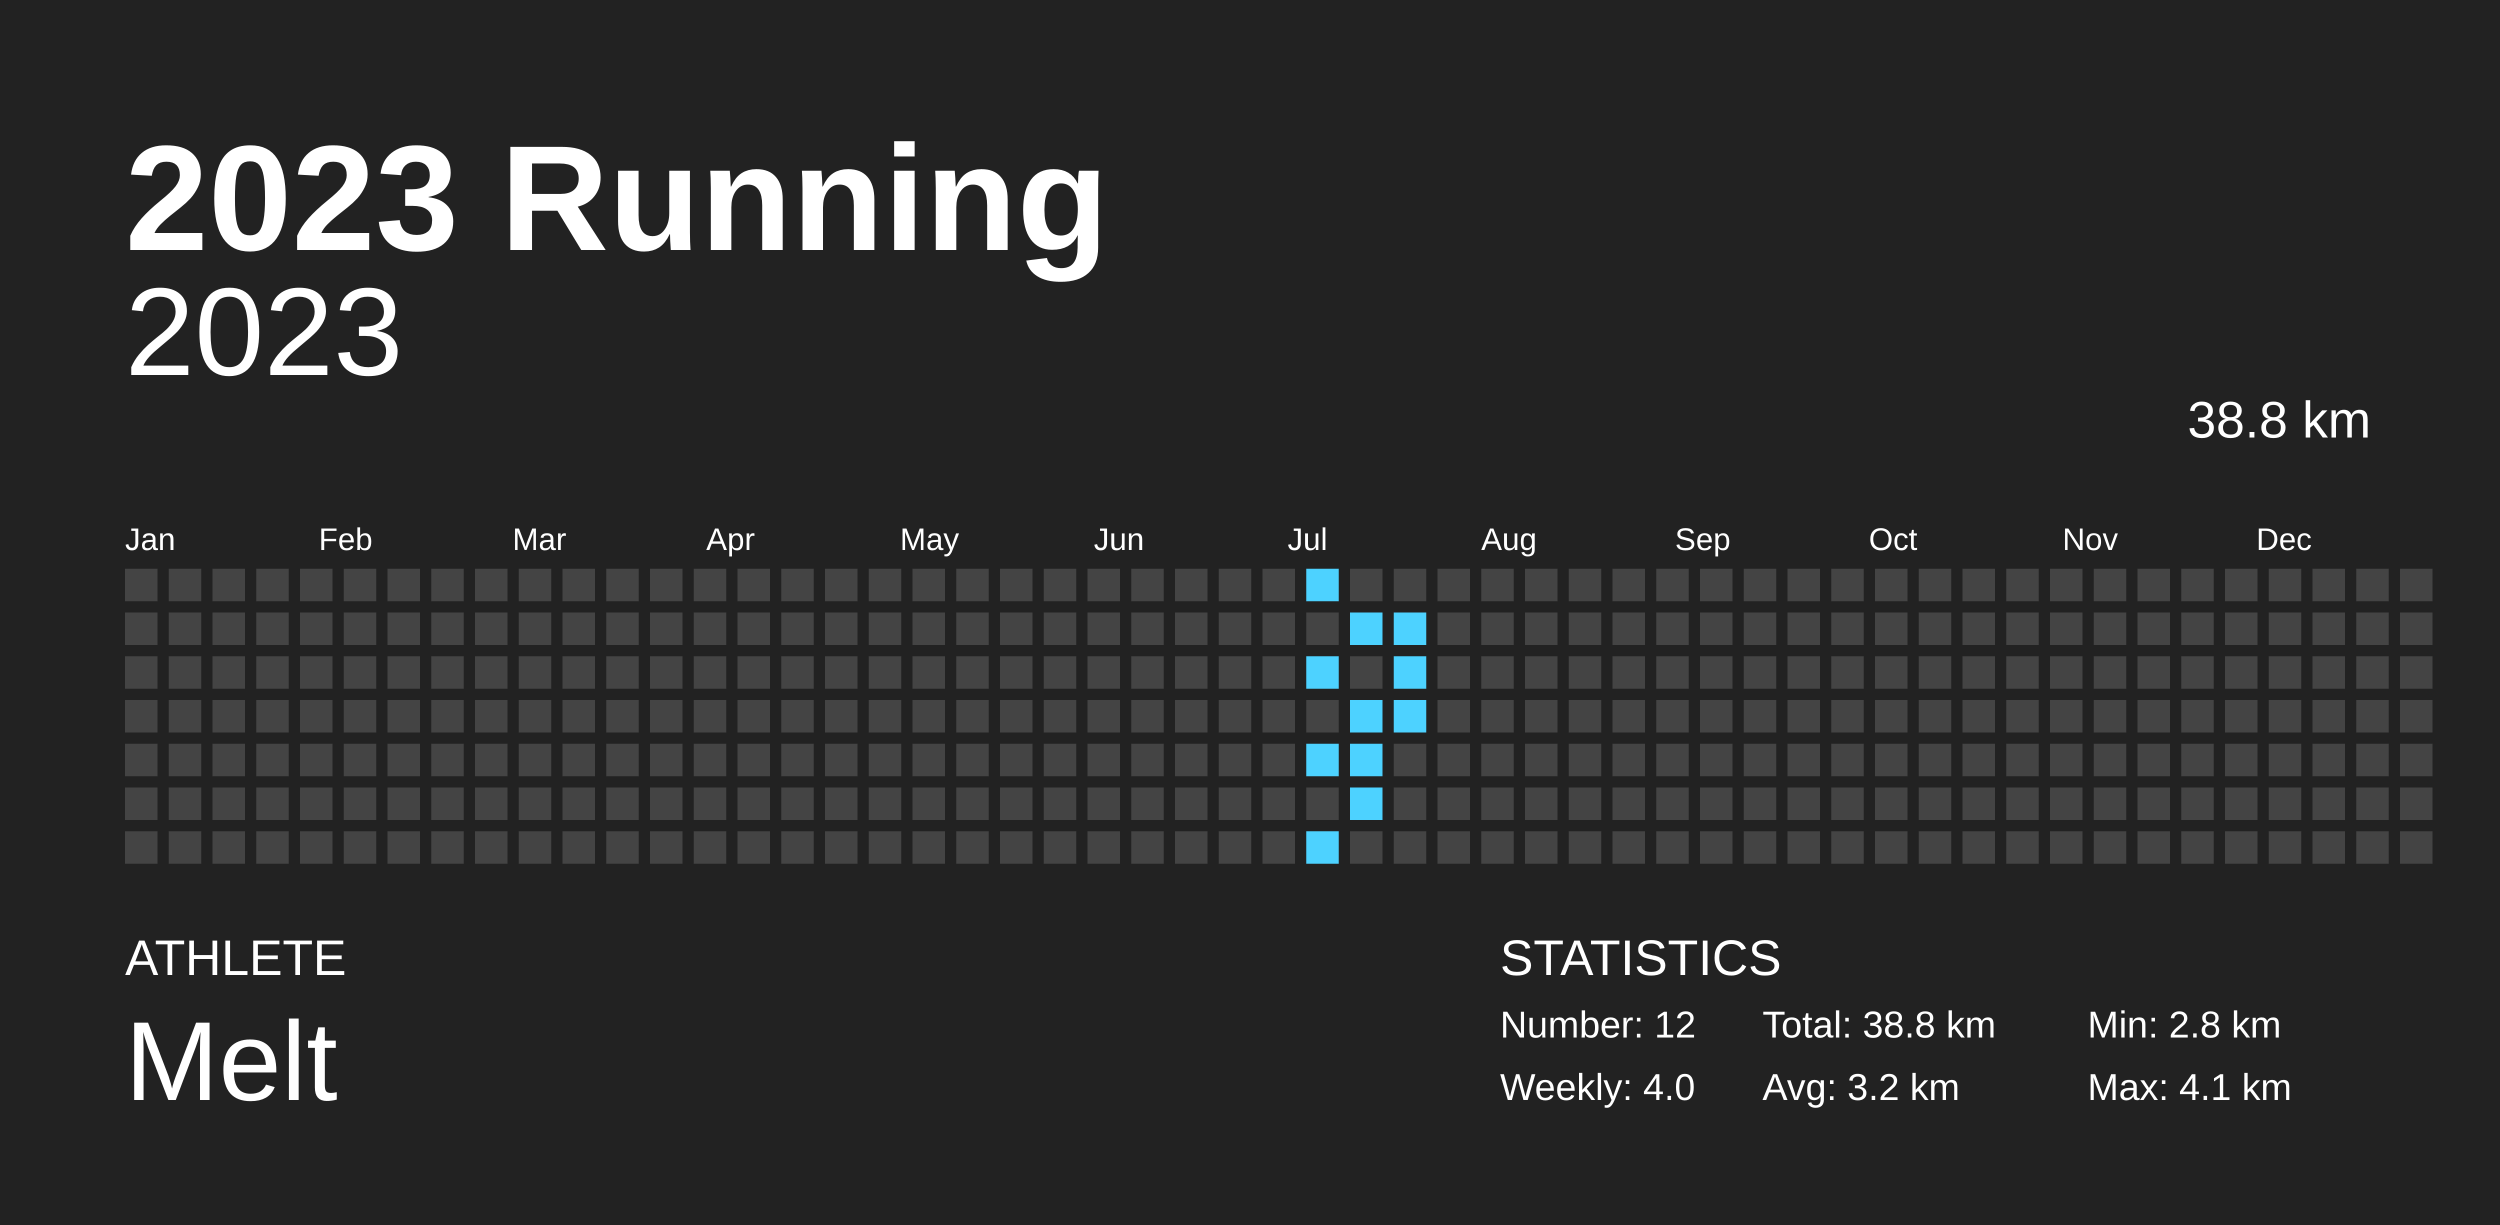
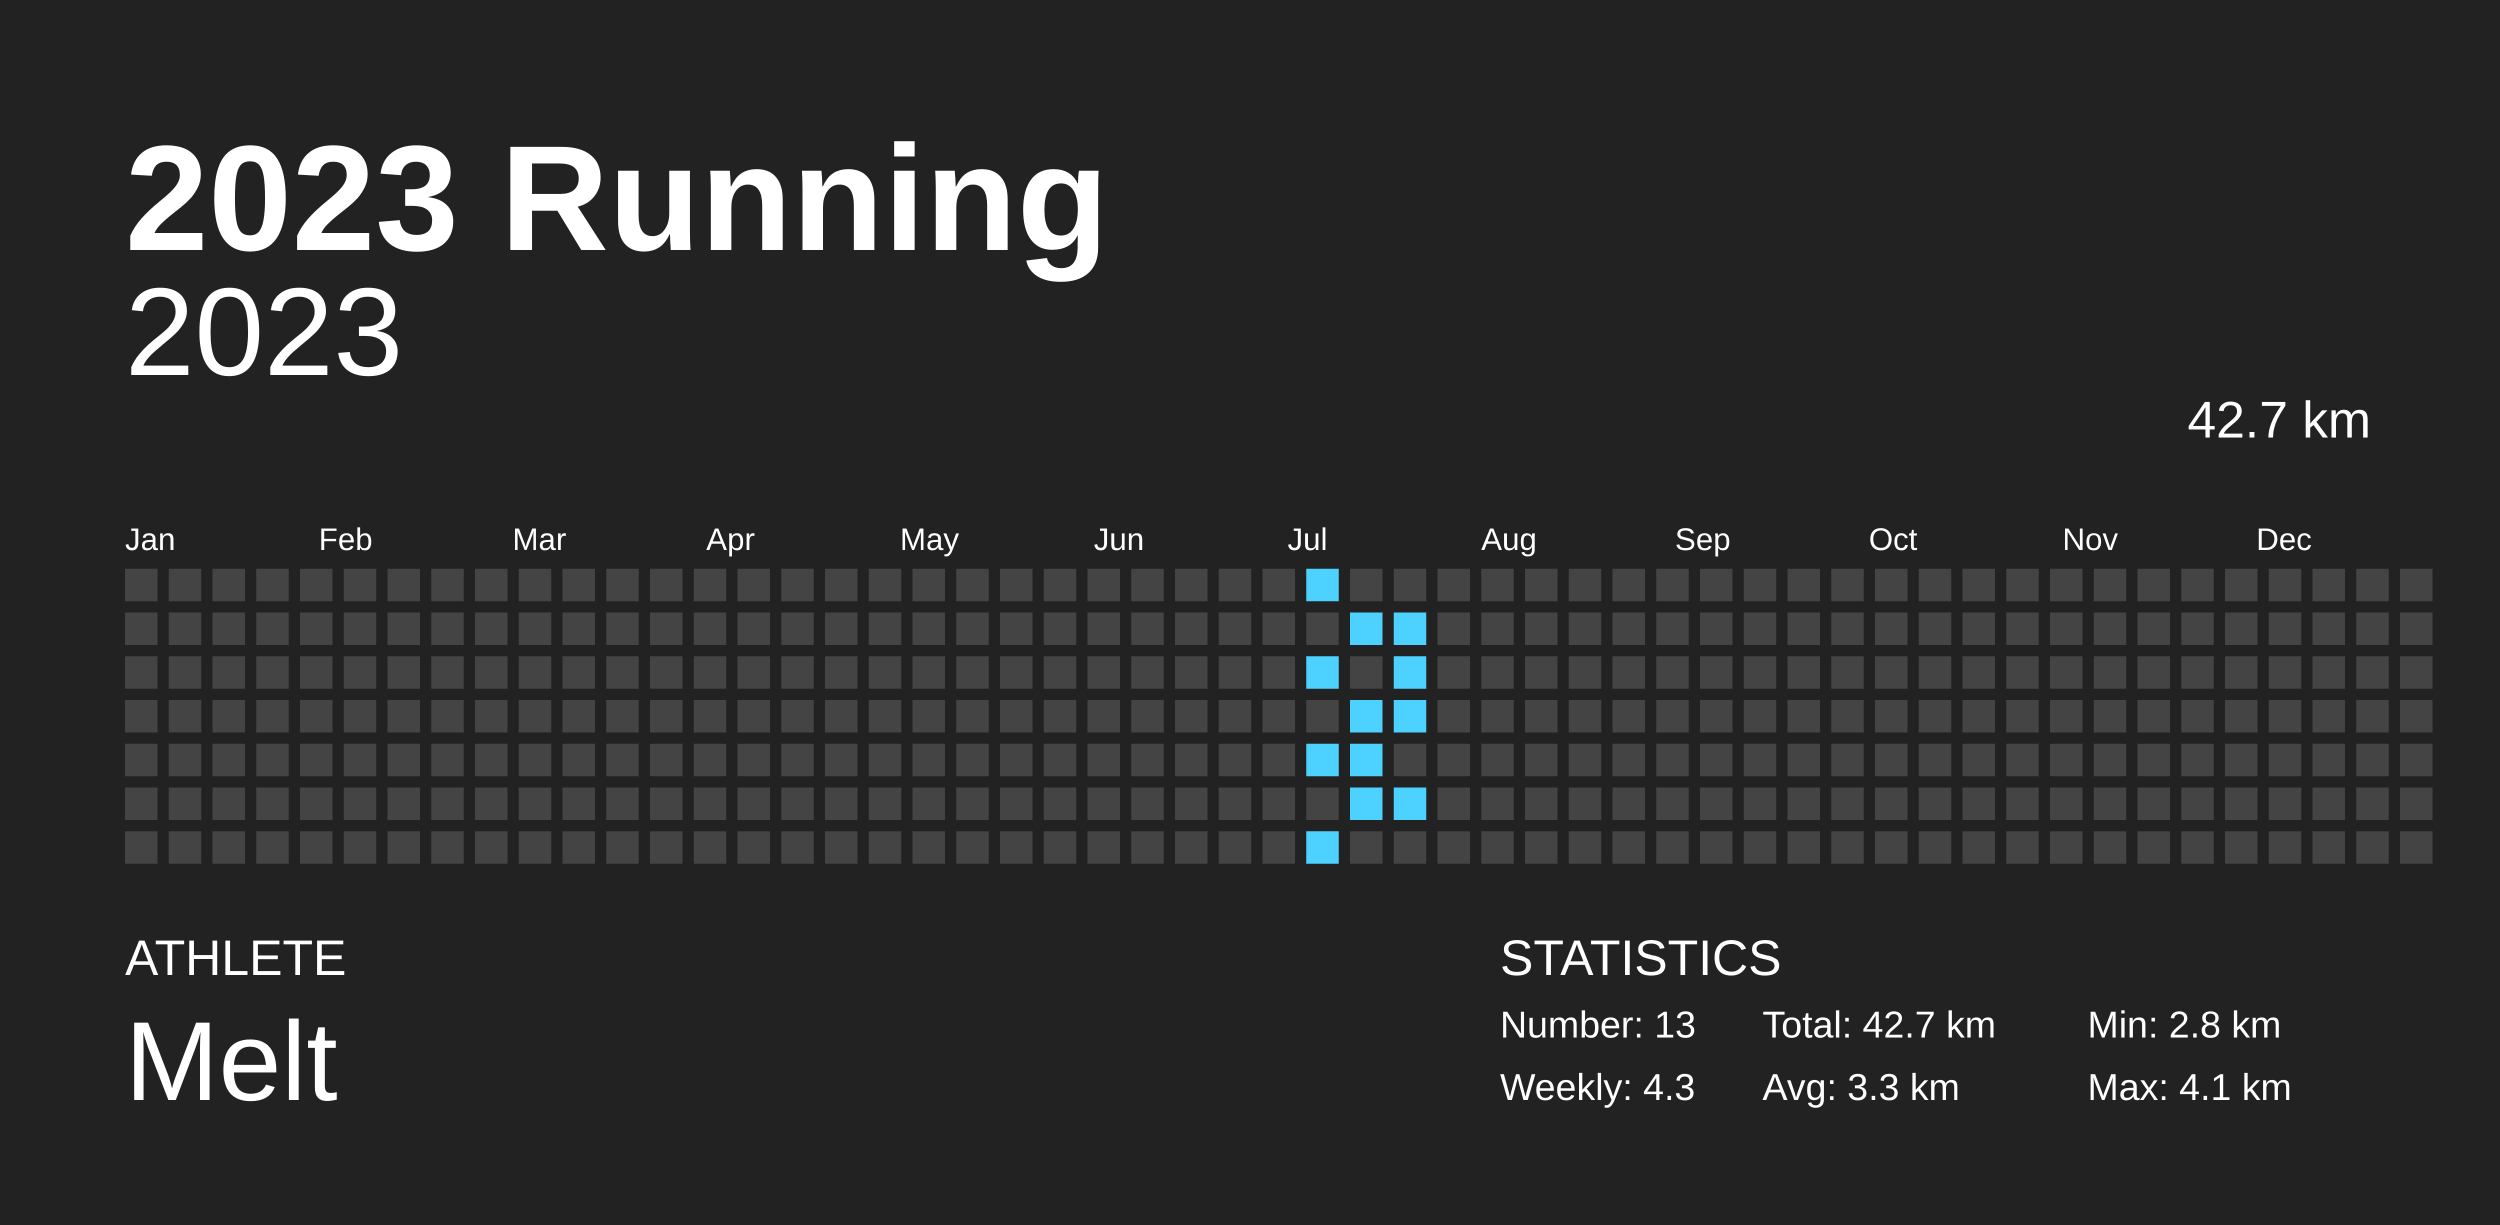
<svg xmlns="http://www.w3.org/2000/svg" baseProfile="full" height="98mm" version="1.1" viewBox="0,0,200,98" width="200mm">
  <defs />
  <rect fill="#222222" height="98" width="200" x="0" y="0" />
  <text fill="#FFFFFF" style="font-size:12px; font-family:Arial; font-weight:bold;" x="10" y="20">2023 Running</text>
  <text fill="#FFFFFF" style="font-size:4px; font-family:Arial" x="10" y="78">ATHLETE</text>
  <text fill="#FFFFFF" style="font-size:9px; font-family:Arial" x="10" y="88">Melt</text>
  <text fill="#FFFFFF" style="font-size:4px; font-family:Arial" x="120" y="78">STATISTICS</text>
-   <text fill="#FFFFFF" style="font-size:3px; font-family:Arial" x="120" y="83">Number: 12</text>
-   <text fill="#FFFFFF" style="font-size:3px; font-family:Arial" x="120" y="88">Weekly: 4.0</text>
-   <text fill="#FFFFFF" style="font-size:3px; font-family:Arial" x="141" y="83">Total: 38.8 km</text>
-   <text fill="#FFFFFF" style="font-size:3px; font-family:Arial" x="141" y="88">Avg: 3.2 km</text>
+   <text fill="#FFFFFF" style="font-size:3px; font-family:Arial" x="120" y="83">Number: 13</text>
+   <text fill="#FFFFFF" style="font-size:3px; font-family:Arial" x="120" y="88">Weekly: 4.3</text>
+   <text fill="#FFFFFF" style="font-size:3px; font-family:Arial" x="141" y="83">Total: 42.7 km</text>
+   <text fill="#FFFFFF" style="font-size:3px; font-family:Arial" x="141" y="88">Avg: 3.3 km</text>
  <text fill="#FFFFFF" style="font-size:3px; font-family:Arial" x="167" y="83">Min: 2.8 km</text>
  <text fill="#FFFFFF" style="font-size:3px; font-family:Arial" x="167" y="88">Max: 4.1 km</text>
  <text alignment-baseline="hanging" fill="#FFFFFF" style="font-size:10.0px; font-family:Arial;" x="10" y="30">2023</text>
-   <text alignment-baseline="hanging" fill="#FFFFFF" style="font-size:4.125px; font-family:Arial;" x="175" y="35">38.8 km</text>
+   <text alignment-baseline="hanging" fill="#FFFFFF" style="font-size:4.125px; font-family:Arial;" x="175" y="35">42.7 km</text>
  <text fill="#FFFFFF" style="font-size:2.5px; font-family:Arial" x="10.0" y="44">Jan</text>
  <text fill="#FFFFFF" style="font-size:2.5px; font-family:Arial" x="25.5" y="44">Feb</text>
  <text fill="#FFFFFF" style="font-size:2.5px; font-family:Arial" x="41.0" y="44">Mar</text>
  <text fill="#FFFFFF" style="font-size:2.5px; font-family:Arial" x="56.5" y="44">Apr</text>
  <text fill="#FFFFFF" style="font-size:2.5px; font-family:Arial" x="72.0" y="44">May</text>
  <text fill="#FFFFFF" style="font-size:2.5px; font-family:Arial" x="87.5" y="44">Jun</text>
  <text fill="#FFFFFF" style="font-size:2.5px; font-family:Arial" x="103.0" y="44">Jul</text>
  <text fill="#FFFFFF" style="font-size:2.5px; font-family:Arial" x="118.5" y="44">Aug</text>
  <text fill="#FFFFFF" style="font-size:2.5px; font-family:Arial" x="134.0" y="44">Sep</text>
  <text fill="#FFFFFF" style="font-size:2.5px; font-family:Arial" x="149.5" y="44">Oct</text>
  <text fill="#FFFFFF" style="font-size:2.5px; font-family:Arial" x="165.0" y="44">Nov</text>
  <text fill="#FFFFFF" style="font-size:2.5px; font-family:Arial" x="180.5" y="44">Dec</text>
  <rect fill="#444444" height="2.6" width="2.6" x="10.0" y="45.5" />
  <rect fill="#444444" height="2.6" width="2.6" x="10.0" y="49.0" />
  <rect fill="#444444" height="2.6" width="2.6" x="10.0" y="52.5" />
  <rect fill="#444444" height="2.6" width="2.6" x="10.0" y="56.0" />
  <rect fill="#444444" height="2.6" width="2.6" x="10.0" y="59.5" />
  <rect fill="#444444" height="2.6" width="2.6" x="10.0" y="63.0" />
  <rect fill="#444444" height="2.6" width="2.6" x="10.0" y="66.5" />
  <rect fill="#444444" height="2.6" width="2.6" x="13.5" y="45.5" />
  <rect fill="#444444" height="2.6" width="2.6" x="13.5" y="49.0" />
  <rect fill="#444444" height="2.6" width="2.6" x="13.5" y="52.5" />
  <rect fill="#444444" height="2.6" width="2.6" x="13.5" y="56.0" />
  <rect fill="#444444" height="2.6" width="2.6" x="13.5" y="59.5" />
  <rect fill="#444444" height="2.6" width="2.6" x="13.5" y="63.0" />
  <rect fill="#444444" height="2.6" width="2.6" x="13.5" y="66.5" />
  <rect fill="#444444" height="2.6" width="2.6" x="17.0" y="45.5" />
  <rect fill="#444444" height="2.6" width="2.6" x="17.0" y="49.0" />
  <rect fill="#444444" height="2.6" width="2.6" x="17.0" y="52.5" />
  <rect fill="#444444" height="2.6" width="2.6" x="17.0" y="56.0" />
  <rect fill="#444444" height="2.6" width="2.6" x="17.0" y="59.5" />
  <rect fill="#444444" height="2.6" width="2.6" x="17.0" y="63.0" />
  <rect fill="#444444" height="2.6" width="2.6" x="17.0" y="66.5" />
  <rect fill="#444444" height="2.6" width="2.6" x="20.5" y="45.5" />
  <rect fill="#444444" height="2.6" width="2.6" x="20.5" y="49.0" />
  <rect fill="#444444" height="2.6" width="2.6" x="20.5" y="52.5" />
  <rect fill="#444444" height="2.6" width="2.6" x="20.5" y="56.0" />
  <rect fill="#444444" height="2.6" width="2.6" x="20.5" y="59.5" />
  <rect fill="#444444" height="2.6" width="2.6" x="20.5" y="63.0" />
  <rect fill="#444444" height="2.6" width="2.6" x="20.5" y="66.5" />
  <rect fill="#444444" height="2.6" width="2.6" x="24.0" y="45.5" />
  <rect fill="#444444" height="2.6" width="2.6" x="24.0" y="49.0" />
  <rect fill="#444444" height="2.6" width="2.6" x="24.0" y="52.5" />
  <rect fill="#444444" height="2.6" width="2.6" x="24.0" y="56.0" />
  <rect fill="#444444" height="2.6" width="2.6" x="24.0" y="59.5" />
  <rect fill="#444444" height="2.6" width="2.6" x="24.0" y="63.0" />
  <rect fill="#444444" height="2.6" width="2.6" x="24.0" y="66.5" />
  <rect fill="#444444" height="2.6" width="2.6" x="27.5" y="45.5" />
  <rect fill="#444444" height="2.6" width="2.6" x="27.5" y="49.0" />
  <rect fill="#444444" height="2.6" width="2.6" x="27.5" y="52.5" />
  <rect fill="#444444" height="2.6" width="2.6" x="27.5" y="56.0" />
  <rect fill="#444444" height="2.6" width="2.6" x="27.5" y="59.5" />
  <rect fill="#444444" height="2.6" width="2.6" x="27.5" y="63.0" />
  <rect fill="#444444" height="2.6" width="2.6" x="27.5" y="66.5" />
  <rect fill="#444444" height="2.6" width="2.6" x="31.0" y="45.5" />
  <rect fill="#444444" height="2.6" width="2.6" x="31.0" y="49.0" />
  <rect fill="#444444" height="2.6" width="2.6" x="31.0" y="52.5" />
  <rect fill="#444444" height="2.6" width="2.6" x="31.0" y="56.0" />
  <rect fill="#444444" height="2.6" width="2.6" x="31.0" y="59.5" />
  <rect fill="#444444" height="2.6" width="2.6" x="31.0" y="63.0" />
  <rect fill="#444444" height="2.6" width="2.6" x="31.0" y="66.5" />
  <rect fill="#444444" height="2.6" width="2.6" x="34.5" y="45.5" />
  <rect fill="#444444" height="2.6" width="2.6" x="34.5" y="49.0" />
  <rect fill="#444444" height="2.6" width="2.6" x="34.5" y="52.5" />
  <rect fill="#444444" height="2.6" width="2.6" x="34.5" y="56.0" />
  <rect fill="#444444" height="2.6" width="2.6" x="34.5" y="59.5" />
  <rect fill="#444444" height="2.6" width="2.6" x="34.5" y="63.0" />
  <rect fill="#444444" height="2.6" width="2.6" x="34.5" y="66.5" />
  <rect fill="#444444" height="2.6" width="2.6" x="38.0" y="45.5" />
  <rect fill="#444444" height="2.6" width="2.6" x="38.0" y="49.0" />
  <rect fill="#444444" height="2.6" width="2.6" x="38.0" y="52.5" />
  <rect fill="#444444" height="2.6" width="2.6" x="38.0" y="56.0" />
  <rect fill="#444444" height="2.6" width="2.6" x="38.0" y="59.5" />
  <rect fill="#444444" height="2.6" width="2.6" x="38.0" y="63.0" />
  <rect fill="#444444" height="2.6" width="2.6" x="38.0" y="66.5" />
  <rect fill="#444444" height="2.6" width="2.6" x="41.5" y="45.5" />
  <rect fill="#444444" height="2.6" width="2.6" x="41.5" y="49.0" />
  <rect fill="#444444" height="2.6" width="2.6" x="41.5" y="52.5" />
  <rect fill="#444444" height="2.6" width="2.6" x="41.5" y="56.0" />
  <rect fill="#444444" height="2.6" width="2.6" x="41.5" y="59.5" />
  <rect fill="#444444" height="2.6" width="2.6" x="41.5" y="63.0" />
  <rect fill="#444444" height="2.6" width="2.6" x="41.5" y="66.5" />
  <rect fill="#444444" height="2.6" width="2.6" x="45.0" y="45.5" />
  <rect fill="#444444" height="2.6" width="2.6" x="45.0" y="49.0" />
  <rect fill="#444444" height="2.6" width="2.6" x="45.0" y="52.5" />
  <rect fill="#444444" height="2.6" width="2.6" x="45.0" y="56.0" />
  <rect fill="#444444" height="2.6" width="2.6" x="45.0" y="59.5" />
  <rect fill="#444444" height="2.6" width="2.6" x="45.0" y="63.0" />
  <rect fill="#444444" height="2.6" width="2.6" x="45.0" y="66.5" />
  <rect fill="#444444" height="2.6" width="2.6" x="48.5" y="45.5" />
  <rect fill="#444444" height="2.6" width="2.6" x="48.5" y="49.0" />
  <rect fill="#444444" height="2.6" width="2.6" x="48.5" y="52.5" />
  <rect fill="#444444" height="2.6" width="2.6" x="48.5" y="56.0" />
  <rect fill="#444444" height="2.6" width="2.6" x="48.5" y="59.5" />
  <rect fill="#444444" height="2.6" width="2.6" x="48.5" y="63.0" />
  <rect fill="#444444" height="2.6" width="2.6" x="48.5" y="66.5" />
  <rect fill="#444444" height="2.6" width="2.6" x="52.0" y="45.5" />
  <rect fill="#444444" height="2.6" width="2.6" x="52.0" y="49.0" />
  <rect fill="#444444" height="2.6" width="2.6" x="52.0" y="52.5" />
  <rect fill="#444444" height="2.6" width="2.6" x="52.0" y="56.0" />
  <rect fill="#444444" height="2.6" width="2.6" x="52.0" y="59.5" />
  <rect fill="#444444" height="2.6" width="2.6" x="52.0" y="63.0" />
  <rect fill="#444444" height="2.6" width="2.6" x="52.0" y="66.5" />
  <rect fill="#444444" height="2.6" width="2.6" x="55.5" y="45.5" />
  <rect fill="#444444" height="2.6" width="2.6" x="55.5" y="49.0" />
  <rect fill="#444444" height="2.6" width="2.6" x="55.5" y="52.5" />
  <rect fill="#444444" height="2.6" width="2.6" x="55.5" y="56.0" />
  <rect fill="#444444" height="2.6" width="2.6" x="55.5" y="59.5" />
  <rect fill="#444444" height="2.6" width="2.6" x="55.5" y="63.0" />
  <rect fill="#444444" height="2.6" width="2.6" x="55.5" y="66.5" />
  <rect fill="#444444" height="2.6" width="2.6" x="59.0" y="45.5" />
  <rect fill="#444444" height="2.6" width="2.6" x="59.0" y="49.0" />
  <rect fill="#444444" height="2.6" width="2.6" x="59.0" y="52.5" />
  <rect fill="#444444" height="2.6" width="2.6" x="59.0" y="56.0" />
  <rect fill="#444444" height="2.6" width="2.6" x="59.0" y="59.5" />
  <rect fill="#444444" height="2.6" width="2.6" x="59.0" y="63.0" />
  <rect fill="#444444" height="2.6" width="2.6" x="59.0" y="66.5" />
  <rect fill="#444444" height="2.6" width="2.6" x="62.5" y="45.5" />
  <rect fill="#444444" height="2.6" width="2.6" x="62.5" y="49.0" />
  <rect fill="#444444" height="2.6" width="2.6" x="62.5" y="52.5" />
  <rect fill="#444444" height="2.6" width="2.6" x="62.5" y="56.0" />
  <rect fill="#444444" height="2.6" width="2.6" x="62.5" y="59.5" />
  <rect fill="#444444" height="2.6" width="2.6" x="62.5" y="63.0" />
  <rect fill="#444444" height="2.6" width="2.6" x="62.5" y="66.5" />
  <rect fill="#444444" height="2.6" width="2.6" x="66.0" y="45.5" />
  <rect fill="#444444" height="2.6" width="2.6" x="66.0" y="49.0" />
  <rect fill="#444444" height="2.6" width="2.6" x="66.0" y="52.5" />
  <rect fill="#444444" height="2.6" width="2.6" x="66.0" y="56.0" />
  <rect fill="#444444" height="2.6" width="2.6" x="66.0" y="59.5" />
  <rect fill="#444444" height="2.6" width="2.6" x="66.0" y="63.0" />
  <rect fill="#444444" height="2.6" width="2.6" x="66.0" y="66.5" />
  <rect fill="#444444" height="2.6" width="2.6" x="69.5" y="45.5" />
  <rect fill="#444444" height="2.6" width="2.6" x="69.5" y="49.0" />
  <rect fill="#444444" height="2.6" width="2.6" x="69.5" y="52.5" />
  <rect fill="#444444" height="2.6" width="2.6" x="69.5" y="56.0" />
  <rect fill="#444444" height="2.6" width="2.6" x="69.5" y="59.5" />
  <rect fill="#444444" height="2.6" width="2.6" x="69.5" y="63.0" />
  <rect fill="#444444" height="2.6" width="2.6" x="69.5" y="66.5" />
  <rect fill="#444444" height="2.6" width="2.6" x="73.0" y="45.5" />
  <rect fill="#444444" height="2.6" width="2.6" x="73.0" y="49.0" />
  <rect fill="#444444" height="2.6" width="2.6" x="73.0" y="52.5" />
  <rect fill="#444444" height="2.6" width="2.6" x="73.0" y="56.0" />
  <rect fill="#444444" height="2.6" width="2.6" x="73.0" y="59.5" />
  <rect fill="#444444" height="2.6" width="2.6" x="73.0" y="63.0" />
  <rect fill="#444444" height="2.6" width="2.6" x="73.0" y="66.5" />
  <rect fill="#444444" height="2.6" width="2.6" x="76.5" y="45.5" />
  <rect fill="#444444" height="2.6" width="2.6" x="76.5" y="49.0" />
  <rect fill="#444444" height="2.6" width="2.6" x="76.5" y="52.5" />
  <rect fill="#444444" height="2.6" width="2.6" x="76.5" y="56.0" />
  <rect fill="#444444" height="2.6" width="2.6" x="76.5" y="59.5" />
  <rect fill="#444444" height="2.6" width="2.6" x="76.5" y="63.0" />
  <rect fill="#444444" height="2.6" width="2.6" x="76.5" y="66.5" />
  <rect fill="#444444" height="2.6" width="2.6" x="80.0" y="45.5" />
  <rect fill="#444444" height="2.6" width="2.6" x="80.0" y="49.0" />
  <rect fill="#444444" height="2.6" width="2.6" x="80.0" y="52.5" />
  <rect fill="#444444" height="2.6" width="2.6" x="80.0" y="56.0" />
  <rect fill="#444444" height="2.6" width="2.6" x="80.0" y="59.5" />
  <rect fill="#444444" height="2.6" width="2.6" x="80.0" y="63.0" />
  <rect fill="#444444" height="2.6" width="2.6" x="80.0" y="66.5" />
  <rect fill="#444444" height="2.6" width="2.6" x="83.5" y="45.5" />
  <rect fill="#444444" height="2.6" width="2.6" x="83.5" y="49.0" />
  <rect fill="#444444" height="2.6" width="2.6" x="83.5" y="52.5" />
  <rect fill="#444444" height="2.6" width="2.6" x="83.5" y="56.0" />
  <rect fill="#444444" height="2.6" width="2.6" x="83.5" y="59.5" />
  <rect fill="#444444" height="2.6" width="2.6" x="83.5" y="63.0" />
  <rect fill="#444444" height="2.6" width="2.6" x="83.5" y="66.5" />
  <rect fill="#444444" height="2.6" width="2.6" x="87.0" y="45.5" />
  <rect fill="#444444" height="2.6" width="2.6" x="87.0" y="49.0" />
  <rect fill="#444444" height="2.6" width="2.6" x="87.0" y="52.5" />
  <rect fill="#444444" height="2.6" width="2.6" x="87.0" y="56.0" />
  <rect fill="#444444" height="2.6" width="2.6" x="87.0" y="59.5" />
  <rect fill="#444444" height="2.6" width="2.6" x="87.0" y="63.0" />
  <rect fill="#444444" height="2.6" width="2.6" x="87.0" y="66.5" />
  <rect fill="#444444" height="2.6" width="2.6" x="90.5" y="45.5" />
  <rect fill="#444444" height="2.6" width="2.6" x="90.5" y="49.0" />
  <rect fill="#444444" height="2.6" width="2.6" x="90.5" y="52.5" />
  <rect fill="#444444" height="2.6" width="2.6" x="90.5" y="56.0" />
  <rect fill="#444444" height="2.6" width="2.6" x="90.5" y="59.5" />
  <rect fill="#444444" height="2.6" width="2.6" x="90.5" y="63.0" />
  <rect fill="#444444" height="2.6" width="2.6" x="90.5" y="66.5" />
  <rect fill="#444444" height="2.6" width="2.6" x="94.0" y="45.5" />
  <rect fill="#444444" height="2.6" width="2.6" x="94.0" y="49.0" />
  <rect fill="#444444" height="2.6" width="2.6" x="94.0" y="52.5" />
  <rect fill="#444444" height="2.6" width="2.6" x="94.0" y="56.0" />
  <rect fill="#444444" height="2.6" width="2.6" x="94.0" y="59.5" />
  <rect fill="#444444" height="2.6" width="2.6" x="94.0" y="63.0" />
  <rect fill="#444444" height="2.6" width="2.6" x="94.0" y="66.5" />
  <rect fill="#444444" height="2.6" width="2.6" x="97.5" y="45.5" />
  <rect fill="#444444" height="2.6" width="2.6" x="97.5" y="49.0" />
  <rect fill="#444444" height="2.6" width="2.6" x="97.5" y="52.5" />
  <rect fill="#444444" height="2.6" width="2.6" x="97.5" y="56.0" />
  <rect fill="#444444" height="2.6" width="2.6" x="97.5" y="59.5" />
  <rect fill="#444444" height="2.6" width="2.6" x="97.5" y="63.0" />
  <rect fill="#444444" height="2.6" width="2.6" x="97.5" y="66.5" />
  <rect fill="#444444" height="2.6" width="2.6" x="101.0" y="45.5" />
  <rect fill="#444444" height="2.6" width="2.6" x="101.0" y="49.0" />
  <rect fill="#444444" height="2.6" width="2.6" x="101.0" y="52.5" />
  <rect fill="#444444" height="2.6" width="2.6" x="101.0" y="56.0" />
  <rect fill="#444444" height="2.6" width="2.6" x="101.0" y="59.5" />
  <rect fill="#444444" height="2.6" width="2.6" x="101.0" y="63.0" />
  <rect fill="#444444" height="2.6" width="2.6" x="101.0" y="66.5" />
  <rect fill="#4dd2ff" height="2.6" width="2.6" x="104.5" y="45.5" />
  <rect fill="#444444" height="2.6" width="2.6" x="104.5" y="49.0" />
  <rect fill="#4dd2ff" height="2.6" width="2.6" x="104.5" y="52.5" />
  <rect fill="#444444" height="2.6" width="2.6" x="104.5" y="56.0" />
  <rect fill="#4dd2ff" height="2.6" width="2.6" x="104.5" y="59.5" />
  <rect fill="#444444" height="2.6" width="2.6" x="104.5" y="63.0" />
  <rect fill="#4dd2ff" height="2.6" width="2.6" x="104.5" y="66.5" />
  <rect fill="#444444" height="2.6" width="2.6" x="108.0" y="45.5" />
  <rect fill="#4dd2ff" height="2.6" width="2.6" x="108.0" y="49.0" />
  <rect fill="#444444" height="2.6" width="2.6" x="108.0" y="52.5" />
  <rect fill="#4dd2ff" height="2.6" width="2.6" x="108.0" y="56.0" />
  <rect fill="#4dd2ff" height="2.6" width="2.6" x="108.0" y="59.5" />
  <rect fill="#4dd2ff" height="2.6" width="2.6" x="108.0" y="63.0" />
  <rect fill="#444444" height="2.6" width="2.6" x="108.0" y="66.5" />
  <rect fill="#444444" height="2.6" width="2.6" x="111.5" y="45.5" />
  <rect fill="#4dd2ff" height="2.6" width="2.6" x="111.5" y="49.0" />
  <rect fill="#4dd2ff" height="2.6" width="2.6" x="111.5" y="52.5" />
  <rect fill="#4dd2ff" height="2.6" width="2.6" x="111.5" y="56.0" />
  <rect fill="#444444" height="2.6" width="2.6" x="111.5" y="59.5" />
-   <rect fill="#444444" height="2.6" width="2.6" x="111.5" y="63.0" />
+   <rect fill="#4dd2ff" height="2.6" width="2.6" x="111.5" y="63.0" />
  <rect fill="#444444" height="2.6" width="2.6" x="111.5" y="66.5" />
  <rect fill="#444444" height="2.6" width="2.6" x="115.0" y="45.5" />
  <rect fill="#444444" height="2.6" width="2.6" x="115.0" y="49.0" />
  <rect fill="#444444" height="2.6" width="2.6" x="115.0" y="52.5" />
  <rect fill="#444444" height="2.6" width="2.6" x="115.0" y="56.0" />
  <rect fill="#444444" height="2.6" width="2.6" x="115.0" y="59.5" />
  <rect fill="#444444" height="2.6" width="2.6" x="115.0" y="63.0" />
  <rect fill="#444444" height="2.6" width="2.6" x="115.0" y="66.5" />
  <rect fill="#444444" height="2.6" width="2.6" x="118.5" y="45.5" />
  <rect fill="#444444" height="2.6" width="2.6" x="118.5" y="49.0" />
  <rect fill="#444444" height="2.6" width="2.6" x="118.5" y="52.5" />
  <rect fill="#444444" height="2.6" width="2.6" x="118.5" y="56.0" />
  <rect fill="#444444" height="2.6" width="2.6" x="118.5" y="59.5" />
  <rect fill="#444444" height="2.6" width="2.6" x="118.5" y="63.0" />
  <rect fill="#444444" height="2.6" width="2.6" x="118.5" y="66.5" />
  <rect fill="#444444" height="2.6" width="2.6" x="122.0" y="45.5" />
  <rect fill="#444444" height="2.6" width="2.6" x="122.0" y="49.0" />
  <rect fill="#444444" height="2.6" width="2.6" x="122.0" y="52.5" />
  <rect fill="#444444" height="2.6" width="2.6" x="122.0" y="56.0" />
  <rect fill="#444444" height="2.6" width="2.6" x="122.0" y="59.5" />
  <rect fill="#444444" height="2.6" width="2.6" x="122.0" y="63.0" />
  <rect fill="#444444" height="2.6" width="2.6" x="122.0" y="66.5" />
  <rect fill="#444444" height="2.6" width="2.6" x="125.5" y="45.5" />
  <rect fill="#444444" height="2.6" width="2.6" x="125.5" y="49.0" />
  <rect fill="#444444" height="2.6" width="2.6" x="125.5" y="52.5" />
  <rect fill="#444444" height="2.6" width="2.6" x="125.5" y="56.0" />
  <rect fill="#444444" height="2.6" width="2.6" x="125.5" y="59.5" />
  <rect fill="#444444" height="2.6" width="2.6" x="125.5" y="63.0" />
  <rect fill="#444444" height="2.6" width="2.6" x="125.5" y="66.5" />
  <rect fill="#444444" height="2.6" width="2.6" x="129.0" y="45.5" />
  <rect fill="#444444" height="2.6" width="2.6" x="129.0" y="49.0" />
  <rect fill="#444444" height="2.6" width="2.6" x="129.0" y="52.5" />
  <rect fill="#444444" height="2.6" width="2.6" x="129.0" y="56.0" />
  <rect fill="#444444" height="2.6" width="2.6" x="129.0" y="59.5" />
  <rect fill="#444444" height="2.6" width="2.6" x="129.0" y="63.0" />
  <rect fill="#444444" height="2.6" width="2.6" x="129.0" y="66.5" />
  <rect fill="#444444" height="2.6" width="2.6" x="132.5" y="45.5" />
  <rect fill="#444444" height="2.6" width="2.6" x="132.5" y="49.0" />
  <rect fill="#444444" height="2.6" width="2.6" x="132.5" y="52.5" />
  <rect fill="#444444" height="2.6" width="2.6" x="132.5" y="56.0" />
  <rect fill="#444444" height="2.6" width="2.6" x="132.5" y="59.5" />
  <rect fill="#444444" height="2.6" width="2.6" x="132.5" y="63.0" />
  <rect fill="#444444" height="2.6" width="2.6" x="132.5" y="66.5" />
  <rect fill="#444444" height="2.6" width="2.6" x="136.0" y="45.5" />
  <rect fill="#444444" height="2.6" width="2.6" x="136.0" y="49.0" />
  <rect fill="#444444" height="2.6" width="2.6" x="136.0" y="52.5" />
  <rect fill="#444444" height="2.6" width="2.6" x="136.0" y="56.0" />
  <rect fill="#444444" height="2.6" width="2.6" x="136.0" y="59.5" />
  <rect fill="#444444" height="2.6" width="2.6" x="136.0" y="63.0" />
  <rect fill="#444444" height="2.6" width="2.6" x="136.0" y="66.5" />
  <rect fill="#444444" height="2.6" width="2.6" x="139.5" y="45.5" />
  <rect fill="#444444" height="2.6" width="2.6" x="139.5" y="49.0" />
  <rect fill="#444444" height="2.6" width="2.6" x="139.5" y="52.5" />
  <rect fill="#444444" height="2.6" width="2.6" x="139.5" y="56.0" />
  <rect fill="#444444" height="2.6" width="2.6" x="139.5" y="59.5" />
  <rect fill="#444444" height="2.6" width="2.6" x="139.5" y="63.0" />
  <rect fill="#444444" height="2.6" width="2.6" x="139.5" y="66.5" />
  <rect fill="#444444" height="2.6" width="2.6" x="143.0" y="45.5" />
  <rect fill="#444444" height="2.6" width="2.6" x="143.0" y="49.0" />
  <rect fill="#444444" height="2.6" width="2.6" x="143.0" y="52.5" />
  <rect fill="#444444" height="2.6" width="2.6" x="143.0" y="56.0" />
  <rect fill="#444444" height="2.6" width="2.6" x="143.0" y="59.5" />
  <rect fill="#444444" height="2.6" width="2.6" x="143.0" y="63.0" />
  <rect fill="#444444" height="2.6" width="2.6" x="143.0" y="66.5" />
  <rect fill="#444444" height="2.6" width="2.6" x="146.5" y="45.5" />
  <rect fill="#444444" height="2.6" width="2.6" x="146.5" y="49.0" />
  <rect fill="#444444" height="2.6" width="2.6" x="146.5" y="52.5" />
  <rect fill="#444444" height="2.6" width="2.6" x="146.5" y="56.0" />
  <rect fill="#444444" height="2.6" width="2.6" x="146.5" y="59.5" />
  <rect fill="#444444" height="2.6" width="2.6" x="146.5" y="63.0" />
  <rect fill="#444444" height="2.6" width="2.6" x="146.5" y="66.5" />
  <rect fill="#444444" height="2.6" width="2.6" x="150.0" y="45.5" />
  <rect fill="#444444" height="2.6" width="2.6" x="150.0" y="49.0" />
  <rect fill="#444444" height="2.6" width="2.6" x="150.0" y="52.5" />
  <rect fill="#444444" height="2.6" width="2.6" x="150.0" y="56.0" />
  <rect fill="#444444" height="2.6" width="2.6" x="150.0" y="59.5" />
  <rect fill="#444444" height="2.6" width="2.6" x="150.0" y="63.0" />
  <rect fill="#444444" height="2.6" width="2.6" x="150.0" y="66.5" />
  <rect fill="#444444" height="2.6" width="2.6" x="153.5" y="45.5" />
  <rect fill="#444444" height="2.6" width="2.6" x="153.5" y="49.0" />
  <rect fill="#444444" height="2.6" width="2.6" x="153.5" y="52.5" />
  <rect fill="#444444" height="2.6" width="2.6" x="153.5" y="56.0" />
  <rect fill="#444444" height="2.6" width="2.6" x="153.5" y="59.5" />
  <rect fill="#444444" height="2.6" width="2.6" x="153.5" y="63.0" />
  <rect fill="#444444" height="2.6" width="2.6" x="153.5" y="66.5" />
  <rect fill="#444444" height="2.6" width="2.6" x="157.0" y="45.5" />
  <rect fill="#444444" height="2.6" width="2.6" x="157.0" y="49.0" />
  <rect fill="#444444" height="2.6" width="2.6" x="157.0" y="52.5" />
  <rect fill="#444444" height="2.6" width="2.6" x="157.0" y="56.0" />
  <rect fill="#444444" height="2.6" width="2.6" x="157.0" y="59.5" />
  <rect fill="#444444" height="2.6" width="2.6" x="157.0" y="63.0" />
  <rect fill="#444444" height="2.6" width="2.6" x="157.0" y="66.5" />
  <rect fill="#444444" height="2.6" width="2.6" x="160.5" y="45.5" />
  <rect fill="#444444" height="2.6" width="2.6" x="160.5" y="49.0" />
  <rect fill="#444444" height="2.6" width="2.6" x="160.5" y="52.5" />
  <rect fill="#444444" height="2.6" width="2.6" x="160.5" y="56.0" />
  <rect fill="#444444" height="2.6" width="2.6" x="160.5" y="59.5" />
  <rect fill="#444444" height="2.6" width="2.6" x="160.5" y="63.0" />
  <rect fill="#444444" height="2.6" width="2.6" x="160.5" y="66.5" />
  <rect fill="#444444" height="2.6" width="2.6" x="164.0" y="45.5" />
  <rect fill="#444444" height="2.6" width="2.6" x="164.0" y="49.0" />
  <rect fill="#444444" height="2.6" width="2.6" x="164.0" y="52.5" />
  <rect fill="#444444" height="2.6" width="2.6" x="164.0" y="56.0" />
  <rect fill="#444444" height="2.6" width="2.6" x="164.0" y="59.5" />
  <rect fill="#444444" height="2.6" width="2.6" x="164.0" y="63.0" />
  <rect fill="#444444" height="2.6" width="2.6" x="164.0" y="66.5" />
  <rect fill="#444444" height="2.6" width="2.6" x="167.5" y="45.5" />
  <rect fill="#444444" height="2.6" width="2.6" x="167.5" y="49.0" />
  <rect fill="#444444" height="2.6" width="2.6" x="167.5" y="52.5" />
  <rect fill="#444444" height="2.6" width="2.6" x="167.5" y="56.0" />
  <rect fill="#444444" height="2.6" width="2.6" x="167.5" y="59.5" />
  <rect fill="#444444" height="2.6" width="2.6" x="167.5" y="63.0" />
  <rect fill="#444444" height="2.6" width="2.6" x="167.5" y="66.5" />
  <rect fill="#444444" height="2.6" width="2.6" x="171.0" y="45.5" />
  <rect fill="#444444" height="2.6" width="2.6" x="171.0" y="49.0" />
  <rect fill="#444444" height="2.6" width="2.6" x="171.0" y="52.5" />
  <rect fill="#444444" height="2.6" width="2.6" x="171.0" y="56.0" />
  <rect fill="#444444" height="2.6" width="2.6" x="171.0" y="59.5" />
  <rect fill="#444444" height="2.6" width="2.6" x="171.0" y="63.0" />
  <rect fill="#444444" height="2.6" width="2.6" x="171.0" y="66.5" />
  <rect fill="#444444" height="2.6" width="2.6" x="174.5" y="45.5" />
  <rect fill="#444444" height="2.6" width="2.6" x="174.5" y="49.0" />
  <rect fill="#444444" height="2.6" width="2.6" x="174.5" y="52.5" />
  <rect fill="#444444" height="2.6" width="2.6" x="174.5" y="56.0" />
  <rect fill="#444444" height="2.6" width="2.6" x="174.5" y="59.5" />
  <rect fill="#444444" height="2.6" width="2.6" x="174.5" y="63.0" />
  <rect fill="#444444" height="2.6" width="2.6" x="174.5" y="66.5" />
  <rect fill="#444444" height="2.6" width="2.6" x="178.0" y="45.5" />
  <rect fill="#444444" height="2.6" width="2.6" x="178.0" y="49.0" />
  <rect fill="#444444" height="2.6" width="2.6" x="178.0" y="52.5" />
  <rect fill="#444444" height="2.6" width="2.6" x="178.0" y="56.0" />
  <rect fill="#444444" height="2.6" width="2.6" x="178.0" y="59.5" />
  <rect fill="#444444" height="2.6" width="2.6" x="178.0" y="63.0" />
  <rect fill="#444444" height="2.6" width="2.6" x="178.0" y="66.5" />
  <rect fill="#444444" height="2.6" width="2.6" x="181.5" y="45.5" />
  <rect fill="#444444" height="2.6" width="2.6" x="181.5" y="49.0" />
  <rect fill="#444444" height="2.6" width="2.6" x="181.5" y="52.5" />
  <rect fill="#444444" height="2.6" width="2.6" x="181.5" y="56.0" />
  <rect fill="#444444" height="2.6" width="2.6" x="181.5" y="59.5" />
  <rect fill="#444444" height="2.6" width="2.6" x="181.5" y="63.0" />
  <rect fill="#444444" height="2.6" width="2.6" x="181.5" y="66.5" />
  <rect fill="#444444" height="2.6" width="2.6" x="185.0" y="45.5" />
  <rect fill="#444444" height="2.6" width="2.6" x="185.0" y="49.0" />
  <rect fill="#444444" height="2.6" width="2.6" x="185.0" y="52.5" />
  <rect fill="#444444" height="2.6" width="2.6" x="185.0" y="56.0" />
  <rect fill="#444444" height="2.6" width="2.6" x="185.0" y="59.5" />
  <rect fill="#444444" height="2.6" width="2.6" x="185.0" y="63.0" />
  <rect fill="#444444" height="2.6" width="2.6" x="185.0" y="66.5" />
  <rect fill="#444444" height="2.6" width="2.6" x="188.5" y="45.5" />
  <rect fill="#444444" height="2.6" width="2.6" x="188.5" y="49.0" />
  <rect fill="#444444" height="2.6" width="2.6" x="188.5" y="52.5" />
  <rect fill="#444444" height="2.6" width="2.6" x="188.5" y="56.0" />
  <rect fill="#444444" height="2.6" width="2.6" x="188.5" y="59.5" />
  <rect fill="#444444" height="2.6" width="2.6" x="188.5" y="63.0" />
  <rect fill="#444444" height="2.6" width="2.6" x="188.5" y="66.5" />
  <rect fill="#444444" height="2.6" width="2.6" x="192.0" y="45.5" />
  <rect fill="#444444" height="2.6" width="2.6" x="192.0" y="49.0" />
  <rect fill="#444444" height="2.6" width="2.6" x="192.0" y="52.5" />
  <rect fill="#444444" height="2.6" width="2.6" x="192.0" y="56.0" />
  <rect fill="#444444" height="2.6" width="2.6" x="192.0" y="59.5" />
  <rect fill="#444444" height="2.6" width="2.6" x="192.0" y="63.0" />
  <rect fill="#444444" height="2.6" width="2.6" x="192.0" y="66.5" />
</svg>
